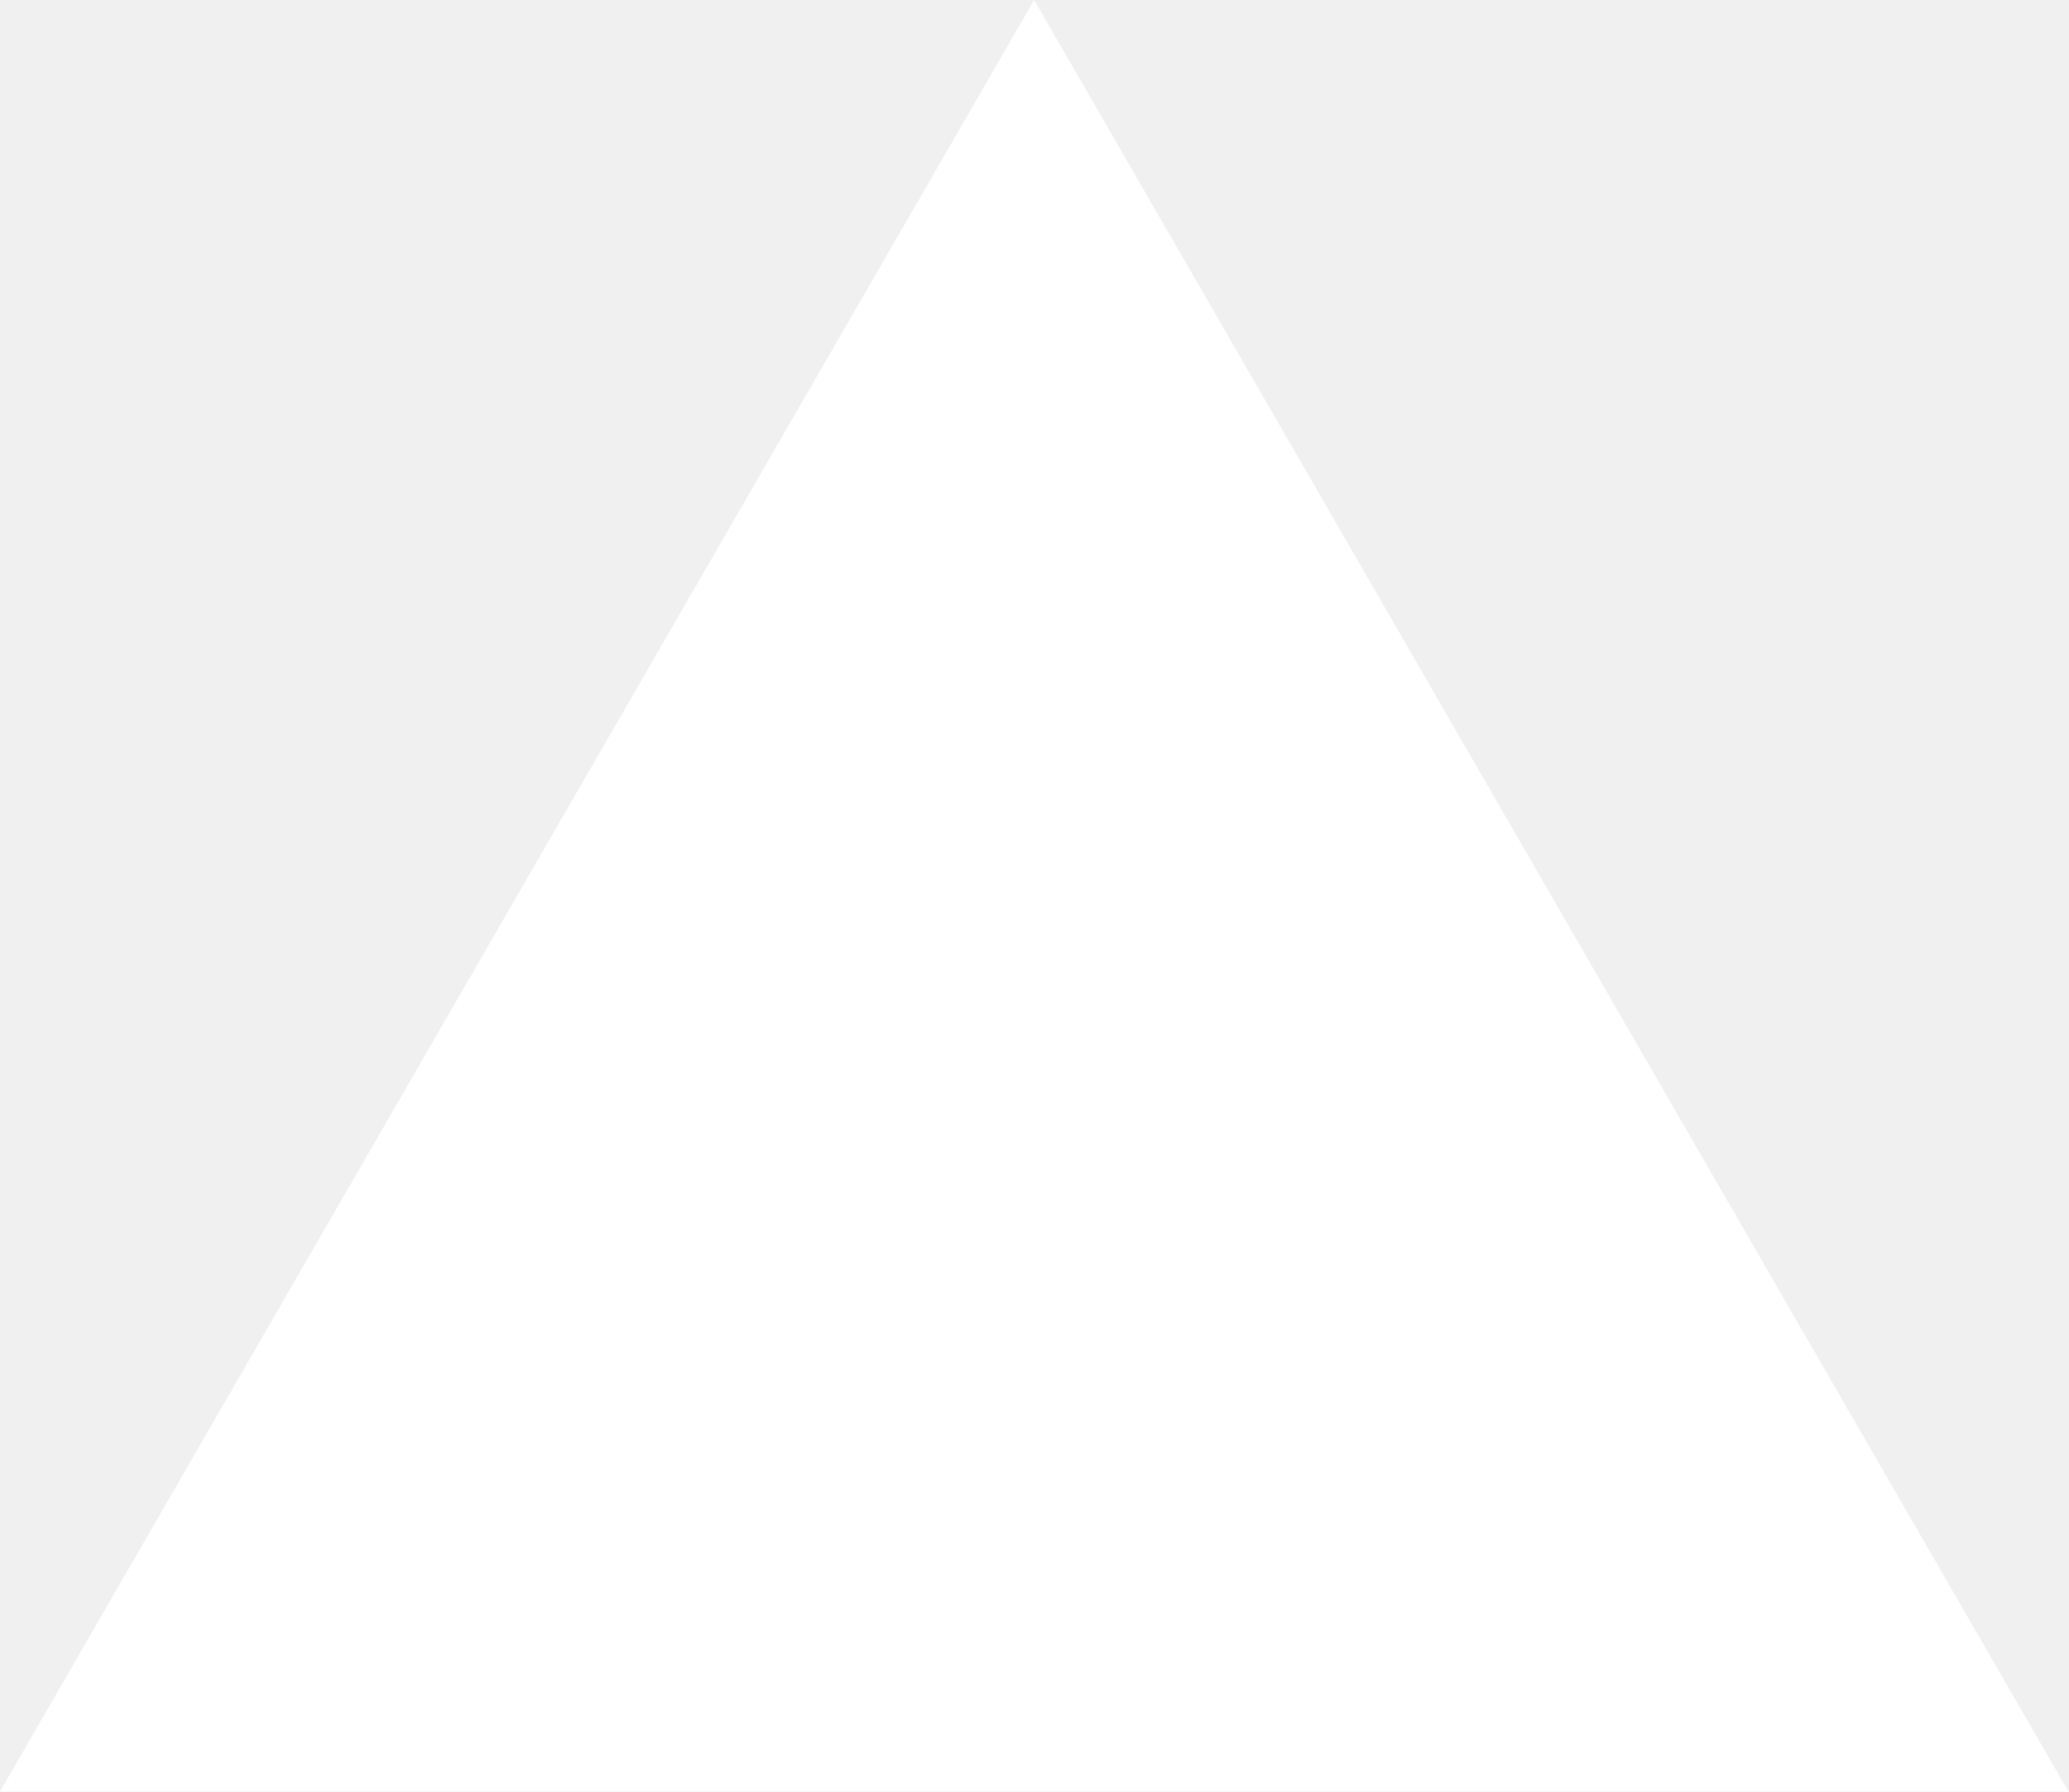
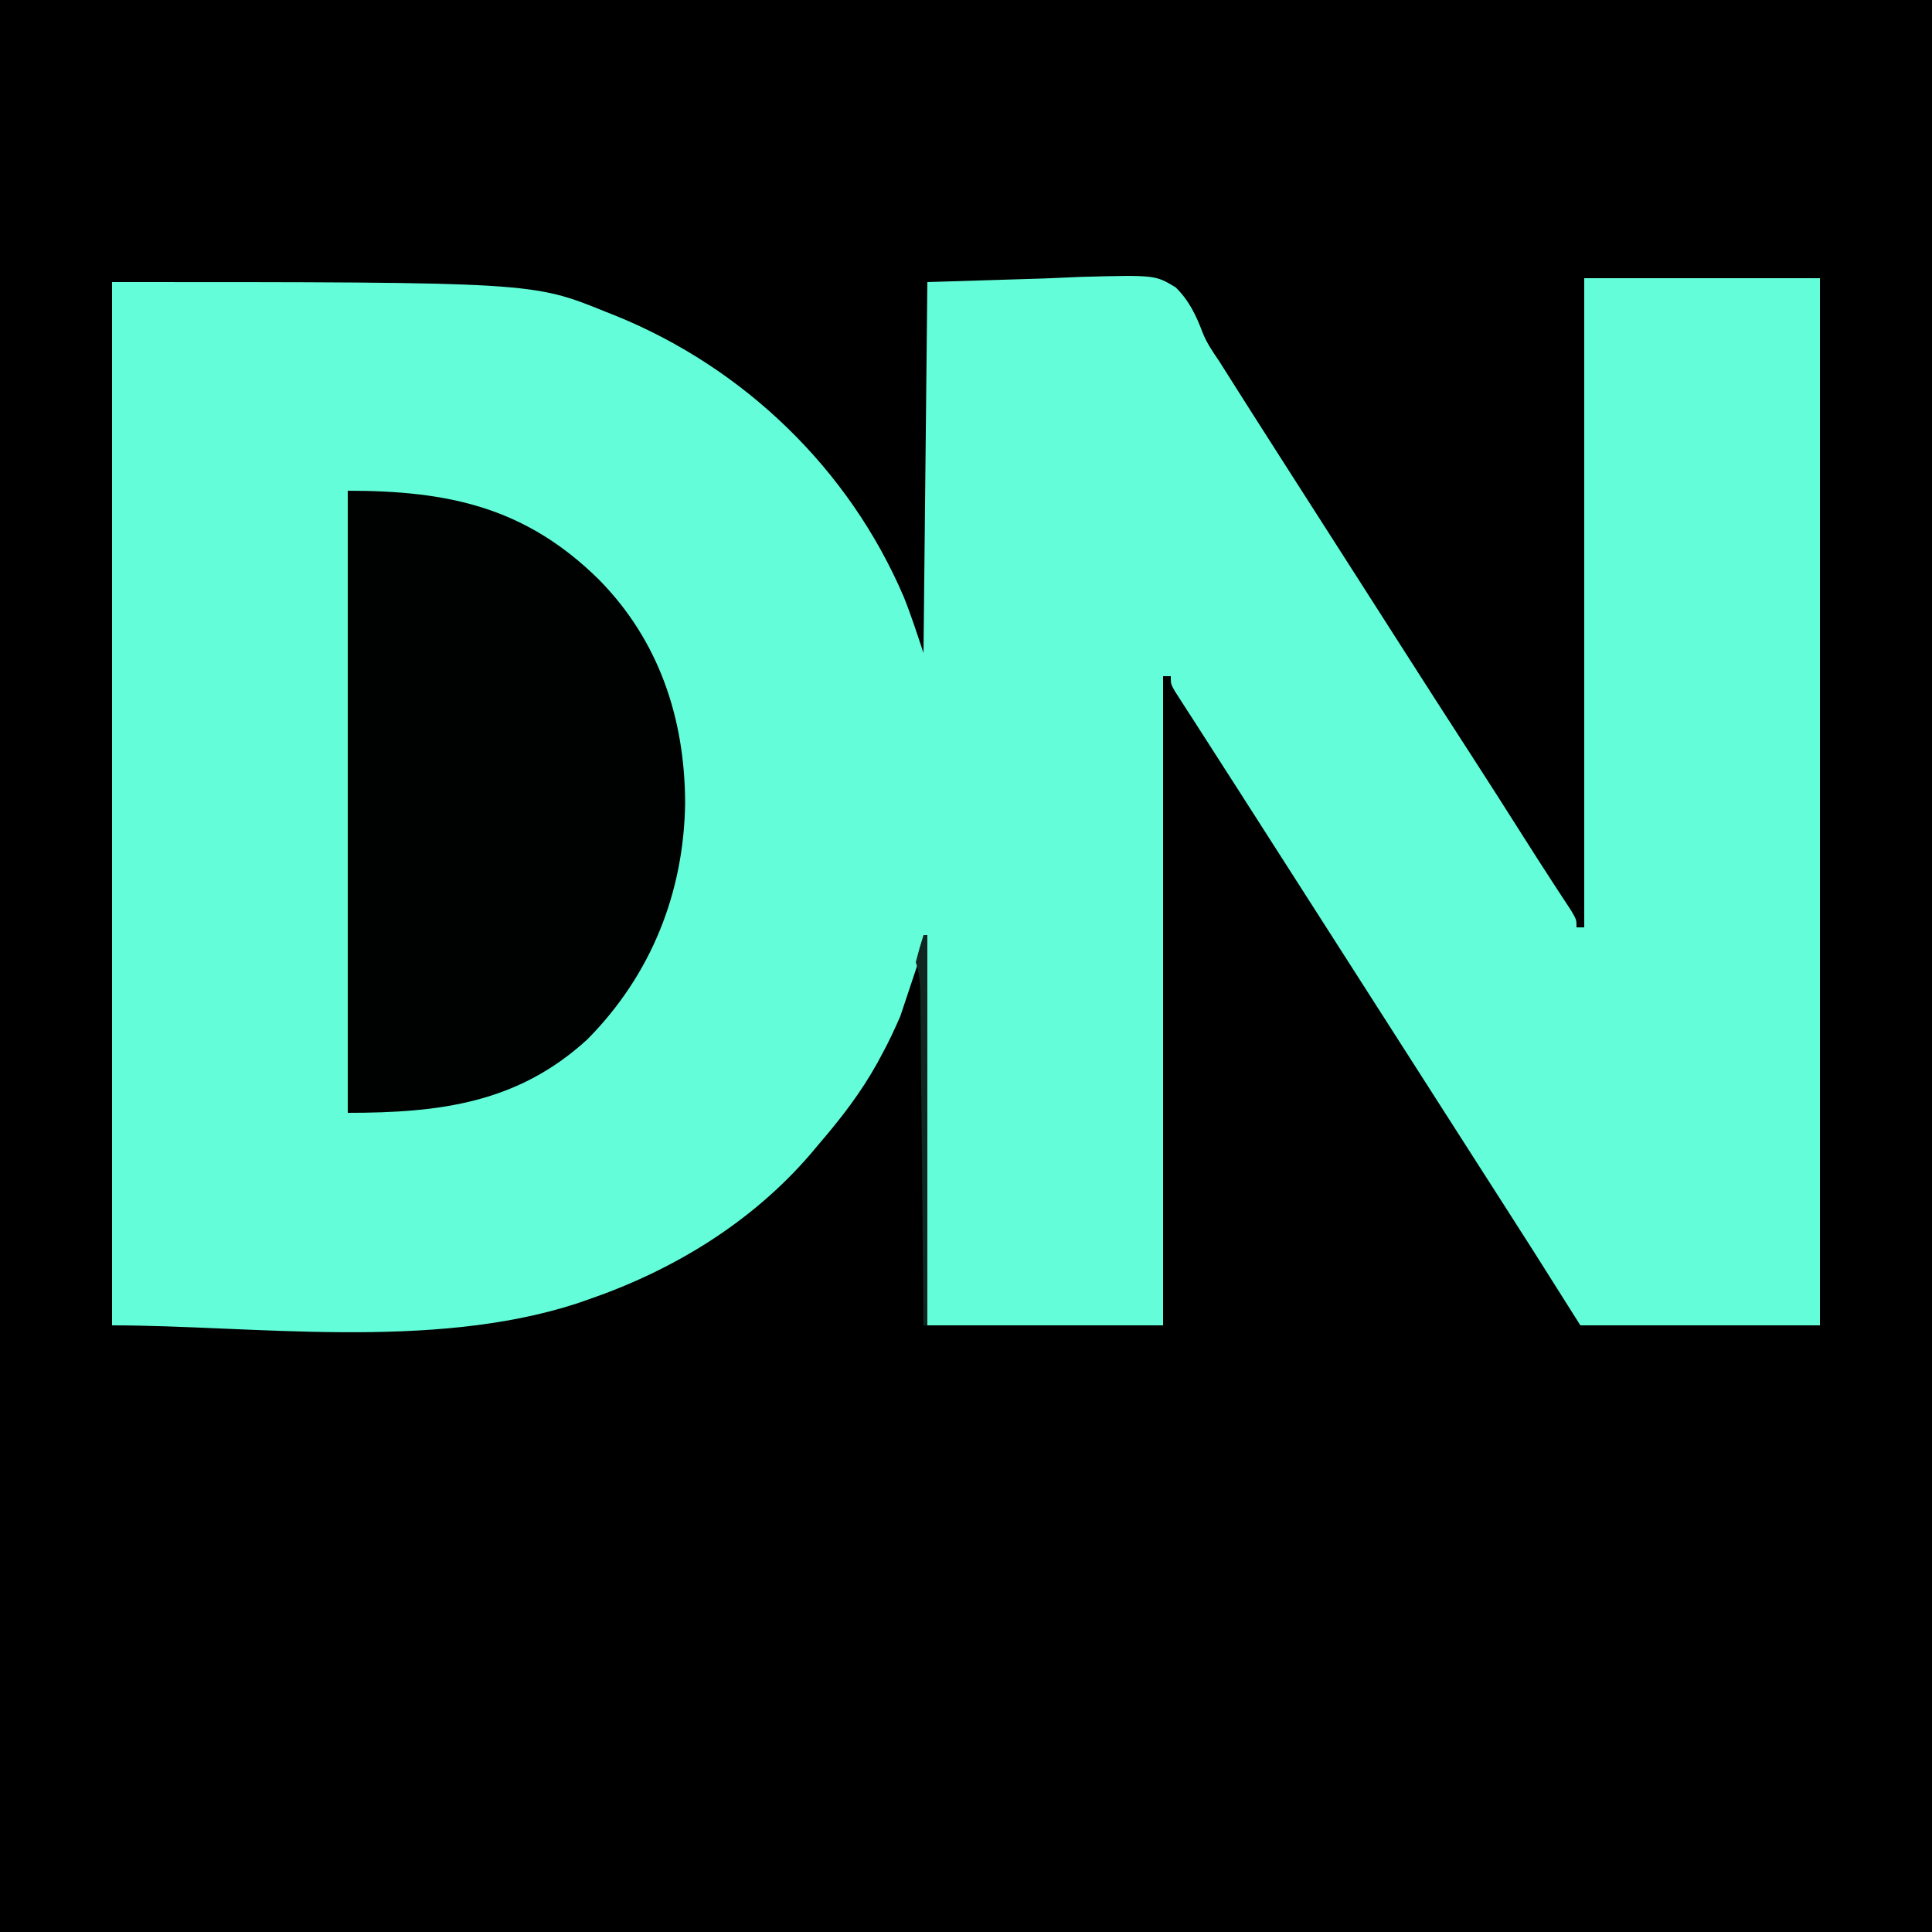
- <svg xmlns="http://www.w3.org/2000/svg" fill="none" viewBox="0 0 1155 1000">
-   <path d="m577.3 0 577.4 1000H0z" fill="#fff" />
+ <svg xmlns="http://www.w3.org/2000/svg" version="1.1" width="500" height="500">
+   <path d="M0 0 C165 0 330 0 500 0 C500 165 500 330 500 500 C335 500 170 500 0 500 C0 335 0 170 0 0 Z " fill="#000000" transform="translate(0,0)" />
+   <path d="M0 0 C20.13 0 40.26 0 61 0 C61 89.43 61 178.86 61 271 C40.54 271 20.08 271 -1 271 C-4.96 264.73 -8.92 258.46 -13 252 C-15.579 247.955 -18.16 243.913 -20.75 239.875 C-22.12 237.737 -23.49 235.599 -24.859 233.461 C-25.545 232.392 -26.23 231.323 -26.936 230.222 C-30.293 224.983 -33.646 219.741 -37 214.5 C-38.333 212.417 -39.667 210.333 -41 208.25 C-49 195.75 -57 183.25 -65 170.75 C-65.66 169.719 -66.32 168.687 -67 167.624 C-68.332 165.543 -69.664 163.463 -70.996 161.382 C-75.031 155.076 -79.068 148.771 -83.105 142.467 C-85.095 139.359 -87.083 136.25 -89.07 133.141 C-91.744 128.958 -94.428 124.782 -97.117 120.609 C-98.412 118.594 -99.706 116.578 -101 114.562 C-101.606 113.626 -102.212 112.69 -102.836 111.726 C-103.385 110.869 -103.934 110.012 -104.5 109.129 C-104.985 108.377 -105.469 107.625 -105.969 106.85 C-107 105 -107 105 -107 103 C-107.66 103 -108.32 103 -109 103 C-109 158.44 -109 213.88 -109 271 C-129.13 271 -149.26 271 -170 271 C-170.33 238.66 -170.66 206.32 -171 173 C-172.98 178.94 -174.96 184.88 -177 191 C-178.492 194.39 -179.924 197.533 -181.688 200.75 C-182.108 201.532 -182.528 202.313 -182.96 203.119 C-187.19 210.747 -192.326 217.404 -198 224 C-198.723 224.862 -199.446 225.725 -200.191 226.613 C-215.492 244.429 -235.892 256.824 -257.938 264.375 C-258.865 264.697 -259.792 265.019 -260.748 265.35 C-298.508 277.615 -344.856 271 -381 271 C-381 181.9 -381 92.8 -381 1 C-272.177 1 -272.177 1 -253.25 8.688 C-252.386 9.029 -251.523 9.37 -250.633 9.721 C-217.355 23.259 -190.251 49.407 -176.125 82.438 C-174.193 87.239 -172.644 92.067 -171 97 C-170.67 65.32 -170.34 33.64 -170 1 C-154.964 0.536 -154.964 0.536 -139.625 0.062 C-136.479 -0.074 -133.333 -0.211 -130.092 -0.351 C-111.043 -0.839 -111.043 -0.839 -105.761 2.354 C-102.301 5.716 -100.436 9.632 -98.753 14.103 C-97.69 16.78 -96.15 19.03 -94.523 21.398 C-93.472 23.056 -92.423 24.715 -91.375 26.375 C-90.172 28.272 -88.969 30.169 -87.766 32.066 C-86.842 33.523 -86.842 33.523 -85.9 35.008 C-82.655 40.118 -79.39 45.215 -76.125 50.312 C-75.458 51.355 -74.79 52.397 -74.103 53.47 C-72.746 55.589 -71.389 57.708 -70.032 59.827 C-67.352 64.012 -64.673 68.198 -61.994 72.384 C-60.667 74.458 -59.339 76.532 -58.011 78.607 C-54.614 83.914 -51.218 89.222 -47.824 94.531 C-41.602 104.262 -35.372 113.987 -29.085 123.675 C-24.709 130.429 -20.392 137.22 -16.081 144.015 C-13.444 148.171 -10.801 152.321 -8.109 156.441 C-7.684 157.094 -7.259 157.747 -6.821 158.419 C-5.71 160.12 -4.593 161.818 -3.477 163.516 C-2 166 -2 166 -2 168 C-1.34 168 -0.68 168 0 168 C0 112.56 0 57.12 0 0 Z " fill="#63FED9" transform="translate(410,72)" />
+   <path d="M0 0 C26.157 0 46.05 4.299 65 23 C80.532 38.753 87.228 58.866 87.312 80.75 C87.014 104.037 78.477 125.376 62 142 C44.02 158.459 23.914 161 0 161 C0 107.87 0 54.74 0 0 Z " fill="#000201" transform="translate(90,127)" />
+   <path d="M0 0 C0.33 0 0.66 0 1 0 C1 33.33 1 66.66 1 101 C0.67 101 0.34 101 0 101 C-0.01 99.867 -0.021 98.733 -0.031 97.565 C-0.129 86.897 -0.232 76.229 -0.339 65.561 C-0.395 60.076 -0.448 54.591 -0.497 49.106 C-0.545 43.815 -0.597 38.524 -0.653 33.233 C-0.673 31.212 -0.692 29.191 -0.709 27.17 C-0.733 24.345 -0.763 21.519 -0.795 18.694 C-0.8 17.854 -0.806 17.014 -0.812 16.148 C-0.854 12.853 -0.951 10.148 -2 7 C-1.402 4.648 -0.741 2.311 0 0 Z " fill="#0F2720" transform="translate(239,242)" />
</svg>
